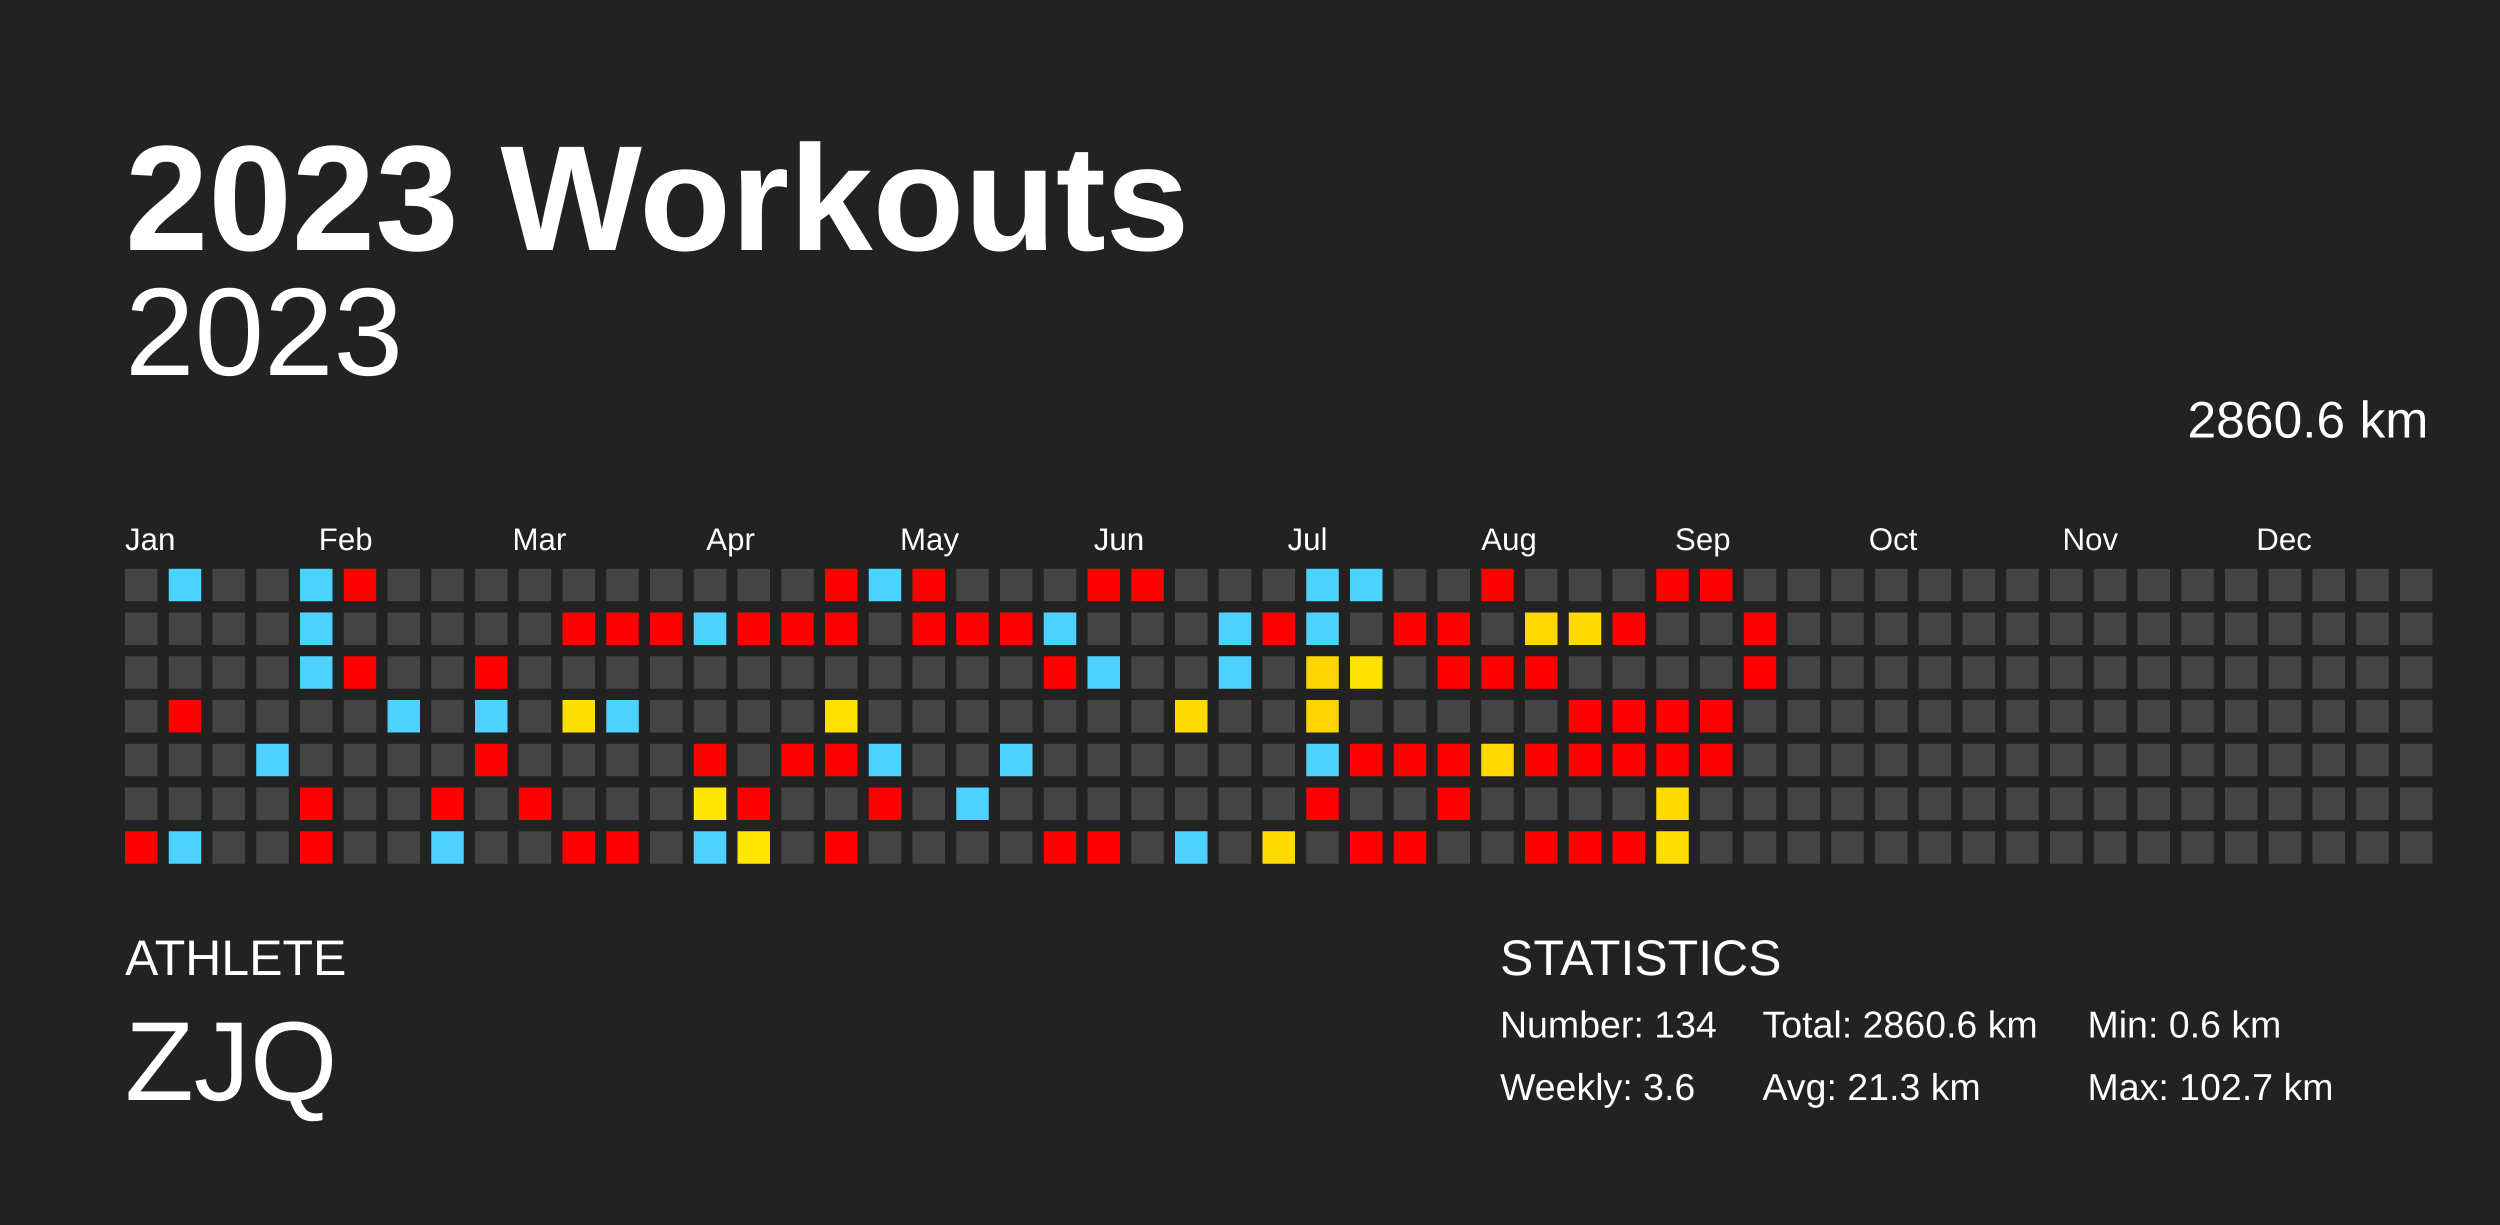
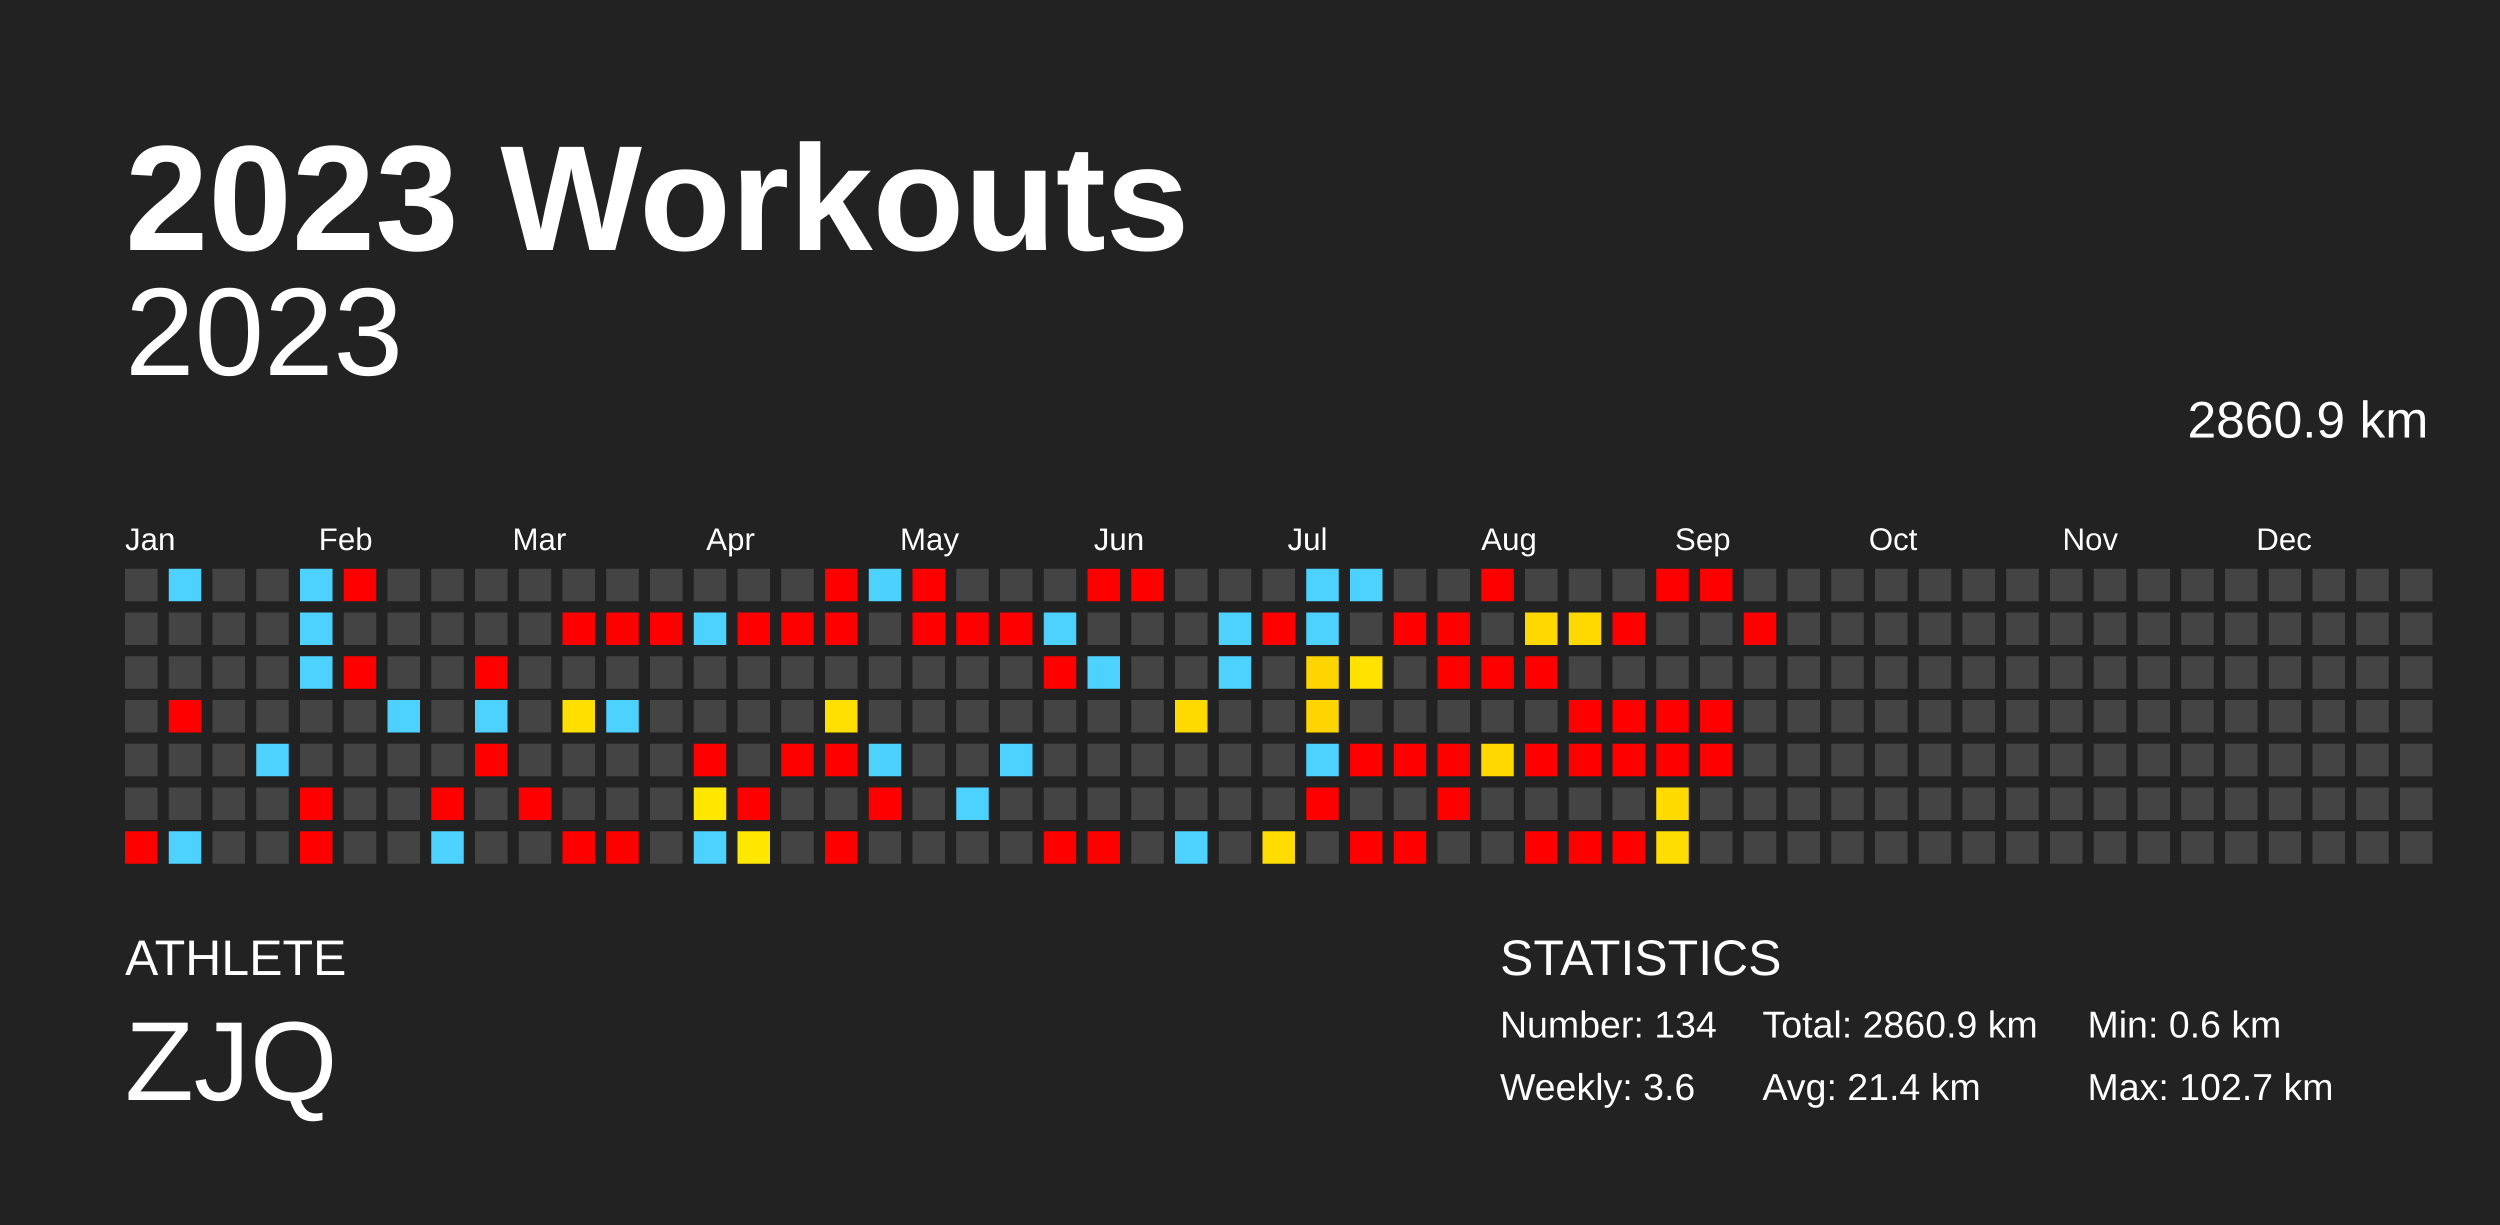
<svg xmlns="http://www.w3.org/2000/svg" baseProfile="full" height="98mm" version="1.1" viewBox="0,0,200,98" width="200mm">
  <defs />
  <rect fill="#222222" height="98" width="200" x="0" y="0" />
  <text fill="#FFFFFF" style="font-size:12px; font-family:Arial; font-weight:bold;" x="10" y="20">2023 Workouts</text>
  <text fill="#FFFFFF" style="font-size:4px; font-family:Arial" x="10" y="78">ATHLETE</text>
  <text fill="#FFFFFF" style="font-size:9px; font-family:Arial" x="10" y="88">ZJQ</text>
  <text fill="#FFFFFF" style="font-size:4px; font-family:Arial" x="120" y="78">STATISTICS</text>
  <text fill="#FFFFFF" style="font-size:3px; font-family:Arial" x="120" y="83">Number: 134</text>
  <text fill="#FFFFFF" style="font-size:3px; font-family:Arial" x="120" y="88">Weekly: 3.6</text>
-   <text fill="#FFFFFF" style="font-size:3px; font-family:Arial" x="141" y="83">Total: 2860.6 km</text>
-   <text fill="#FFFFFF" style="font-size:3px; font-family:Arial" x="141" y="88">Avg: 21.3 km</text>
+   <text fill="#FFFFFF" style="font-size:3px; font-family:Arial" x="141" y="83">Total: 2860.9 km</text>
+   <text fill="#FFFFFF" style="font-size:3px; font-family:Arial" x="141" y="88">Avg: 21.4 km</text>
  <text fill="#FFFFFF" style="font-size:3px; font-family:Arial" x="167" y="83">Min: 0.6 km</text>
  <text fill="#FFFFFF" style="font-size:3px; font-family:Arial" x="167" y="88">Max: 102.7 km</text>
  <text alignment-baseline="hanging" fill="#FFFFFF" style="font-size:10.0px; font-family:Arial;" x="10" y="30">2023</text>
-   <text alignment-baseline="hanging" fill="#FFFFFF" style="font-size:4.125px; font-family:Arial;" x="175" y="35">2860.6 km</text>
+   <text alignment-baseline="hanging" fill="#FFFFFF" style="font-size:4.125px; font-family:Arial;" x="175" y="35">2860.9 km</text>
  <text fill="#FFFFFF" style="font-size:2.5px; font-family:Arial" x="10.0" y="44">Jan</text>
  <text fill="#FFFFFF" style="font-size:2.5px; font-family:Arial" x="25.5" y="44">Feb</text>
  <text fill="#FFFFFF" style="font-size:2.5px; font-family:Arial" x="41.0" y="44">Mar</text>
  <text fill="#FFFFFF" style="font-size:2.5px; font-family:Arial" x="56.5" y="44">Apr</text>
  <text fill="#FFFFFF" style="font-size:2.5px; font-family:Arial" x="72.0" y="44">May</text>
  <text fill="#FFFFFF" style="font-size:2.5px; font-family:Arial" x="87.5" y="44">Jun</text>
  <text fill="#FFFFFF" style="font-size:2.5px; font-family:Arial" x="103.0" y="44">Jul</text>
  <text fill="#FFFFFF" style="font-size:2.5px; font-family:Arial" x="118.5" y="44">Aug</text>
  <text fill="#FFFFFF" style="font-size:2.5px; font-family:Arial" x="134.0" y="44">Sep</text>
  <text fill="#FFFFFF" style="font-size:2.5px; font-family:Arial" x="149.5" y="44">Oct</text>
  <text fill="#FFFFFF" style="font-size:2.5px; font-family:Arial" x="165.0" y="44">Nov</text>
  <text fill="#FFFFFF" style="font-size:2.5px; font-family:Arial" x="180.5" y="44">Dec</text>
  <rect fill="#444444" height="2.6" width="2.6" x="10.0" y="45.5" />
  <rect fill="#444444" height="2.6" width="2.6" x="10.0" y="49.0" />
  <rect fill="#444444" height="2.6" width="2.6" x="10.0" y="52.5" />
  <rect fill="#444444" height="2.6" width="2.6" x="10.0" y="56.0" />
  <rect fill="#444444" height="2.6" width="2.6" x="10.0" y="59.5" />
  <rect fill="#444444" height="2.6" width="2.6" x="10.0" y="63.0" />
  <rect fill="red" height="2.6" width="2.6" x="10.0" y="66.5" />
  <rect fill="#4dd2ff" height="2.6" width="2.6" x="13.5" y="45.5" />
  <rect fill="#444444" height="2.6" width="2.6" x="13.5" y="49.0" />
  <rect fill="#444444" height="2.6" width="2.6" x="13.5" y="52.5" />
  <rect fill="red" height="2.6" width="2.6" x="13.5" y="56.0" />
  <rect fill="#444444" height="2.6" width="2.6" x="13.5" y="59.5" />
  <rect fill="#444444" height="2.6" width="2.6" x="13.5" y="63.0" />
  <rect fill="#4dd2ff" height="2.6" width="2.6" x="13.5" y="66.5" />
  <rect fill="#444444" height="2.6" width="2.6" x="17.0" y="45.5" />
  <rect fill="#444444" height="2.6" width="2.6" x="17.0" y="49.0" />
  <rect fill="#444444" height="2.6" width="2.6" x="17.0" y="52.5" />
  <rect fill="#444444" height="2.6" width="2.6" x="17.0" y="56.0" />
  <rect fill="#444444" height="2.6" width="2.6" x="17.0" y="59.5" />
  <rect fill="#444444" height="2.6" width="2.6" x="17.0" y="63.0" />
  <rect fill="#444444" height="2.6" width="2.6" x="17.0" y="66.5" />
  <rect fill="#444444" height="2.6" width="2.6" x="20.5" y="45.5" />
  <rect fill="#444444" height="2.6" width="2.6" x="20.5" y="49.0" />
  <rect fill="#444444" height="2.6" width="2.6" x="20.5" y="52.5" />
  <rect fill="#444444" height="2.6" width="2.6" x="20.5" y="56.0" />
  <rect fill="#4dd2ff" height="2.6" width="2.6" x="20.5" y="59.5" />
  <rect fill="#444444" height="2.6" width="2.6" x="20.5" y="63.0" />
  <rect fill="#444444" height="2.6" width="2.6" x="20.5" y="66.5" />
  <rect fill="#4dd2ff" height="2.6" width="2.6" x="24.0" y="45.5" />
  <rect fill="#4dd2ff" height="2.6" width="2.6" x="24.0" y="49.0" />
  <rect fill="#4dd2ff" height="2.6" width="2.6" x="24.0" y="52.5" />
  <rect fill="#444444" height="2.6" width="2.6" x="24.0" y="56.0" />
  <rect fill="#444444" height="2.6" width="2.6" x="24.0" y="59.5" />
  <rect fill="red" height="2.6" width="2.6" x="24.0" y="63.0" />
  <rect fill="red" height="2.6" width="2.6" x="24.0" y="66.5" />
  <rect fill="red" height="2.6" width="2.6" x="27.5" y="45.5" />
  <rect fill="#444444" height="2.6" width="2.6" x="27.5" y="49.0" />
  <rect fill="red" height="2.6" width="2.6" x="27.5" y="52.5" />
  <rect fill="#444444" height="2.6" width="2.6" x="27.5" y="56.0" />
  <rect fill="#444444" height="2.6" width="2.6" x="27.5" y="59.5" />
  <rect fill="#444444" height="2.6" width="2.6" x="27.5" y="63.0" />
  <rect fill="#444444" height="2.6" width="2.6" x="27.5" y="66.5" />
  <rect fill="#444444" height="2.6" width="2.6" x="31.0" y="45.5" />
  <rect fill="#444444" height="2.6" width="2.6" x="31.0" y="49.0" />
  <rect fill="#444444" height="2.6" width="2.6" x="31.0" y="52.5" />
  <rect fill="#4dd2ff" height="2.6" width="2.6" x="31.0" y="56.0" />
  <rect fill="#444444" height="2.6" width="2.6" x="31.0" y="59.5" />
  <rect fill="#444444" height="2.6" width="2.6" x="31.0" y="63.0" />
  <rect fill="#444444" height="2.6" width="2.6" x="31.0" y="66.5" />
  <rect fill="#444444" height="2.6" width="2.6" x="34.5" y="45.5" />
  <rect fill="#444444" height="2.6" width="2.6" x="34.5" y="49.0" />
  <rect fill="#444444" height="2.6" width="2.6" x="34.5" y="52.5" />
  <rect fill="#444444" height="2.6" width="2.6" x="34.5" y="56.0" />
  <rect fill="#444444" height="2.6" width="2.6" x="34.5" y="59.5" />
  <rect fill="red" height="2.6" width="2.6" x="34.5" y="63.0" />
  <rect fill="#4dd2ff" height="2.6" width="2.6" x="34.5" y="66.5" />
  <rect fill="#444444" height="2.6" width="2.6" x="38.0" y="45.5" />
  <rect fill="#444444" height="2.6" width="2.6" x="38.0" y="49.0" />
  <rect fill="red" height="2.6" width="2.6" x="38.0" y="52.5" />
  <rect fill="#4dd2ff" height="2.6" width="2.6" x="38.0" y="56.0" />
  <rect fill="red" height="2.6" width="2.6" x="38.0" y="59.5" />
  <rect fill="#444444" height="2.6" width="2.6" x="38.0" y="63.0" />
  <rect fill="#444444" height="2.6" width="2.6" x="38.0" y="66.5" />
  <rect fill="#444444" height="2.6" width="2.6" x="41.5" y="45.5" />
  <rect fill="#444444" height="2.6" width="2.6" x="41.5" y="49.0" />
  <rect fill="#444444" height="2.6" width="2.6" x="41.5" y="52.5" />
  <rect fill="#444444" height="2.6" width="2.6" x="41.5" y="56.0" />
  <rect fill="#444444" height="2.6" width="2.6" x="41.5" y="59.5" />
  <rect fill="red" height="2.6" width="2.6" x="41.5" y="63.0" />
  <rect fill="#444444" height="2.6" width="2.6" x="41.5" y="66.5" />
  <rect fill="#444444" height="2.6" width="2.6" x="45.0" y="45.5" />
  <rect fill="red" height="2.6" width="2.6" x="45.0" y="49.0" />
  <rect fill="#444444" height="2.6" width="2.6" x="45.0" y="52.5" />
  <rect fill="#ffdf00" height="2.6" width="2.6" x="45.0" y="56.0" />
  <rect fill="#444444" height="2.6" width="2.6" x="45.0" y="59.5" />
  <rect fill="#444444" height="2.6" width="2.6" x="45.0" y="63.0" />
  <rect fill="red" height="2.6" width="2.6" x="45.0" y="66.5" />
  <rect fill="#444444" height="2.6" width="2.6" x="48.5" y="45.5" />
  <rect fill="red" height="2.6" width="2.6" x="48.5" y="49.0" />
  <rect fill="#444444" height="2.6" width="2.6" x="48.5" y="52.5" />
  <rect fill="#4dd2ff" height="2.6" width="2.6" x="48.5" y="56.0" />
  <rect fill="#444444" height="2.6" width="2.6" x="48.5" y="59.5" />
  <rect fill="#444444" height="2.6" width="2.6" x="48.5" y="63.0" />
  <rect fill="red" height="2.6" width="2.6" x="48.5" y="66.5" />
  <rect fill="#444444" height="2.6" width="2.6" x="52.0" y="45.5" />
  <rect fill="red" height="2.6" width="2.6" x="52.0" y="49.0" />
  <rect fill="#444444" height="2.6" width="2.6" x="52.0" y="52.5" />
  <rect fill="#444444" height="2.6" width="2.6" x="52.0" y="56.0" />
  <rect fill="#444444" height="2.6" width="2.6" x="52.0" y="59.5" />
  <rect fill="#444444" height="2.6" width="2.6" x="52.0" y="63.0" />
  <rect fill="#444444" height="2.6" width="2.6" x="52.0" y="66.5" />
  <rect fill="#444444" height="2.6" width="2.6" x="55.5" y="45.5" />
  <rect fill="#4dd2ff" height="2.6" width="2.6" x="55.5" y="49.0" />
  <rect fill="#444444" height="2.6" width="2.6" x="55.5" y="52.5" />
  <rect fill="#444444" height="2.6" width="2.6" x="55.5" y="56.0" />
  <rect fill="red" height="2.6" width="2.6" x="55.5" y="59.5" />
  <rect fill="#ffe700" height="2.6" width="2.6" x="55.5" y="63.0" />
  <rect fill="#4dd2ff" height="2.6" width="2.6" x="55.5" y="66.5" />
  <rect fill="#444444" height="2.6" width="2.6" x="59.0" y="45.5" />
  <rect fill="red" height="2.6" width="2.6" x="59.0" y="49.0" />
  <rect fill="#444444" height="2.6" width="2.6" x="59.0" y="52.5" />
  <rect fill="#444444" height="2.6" width="2.6" x="59.0" y="56.0" />
  <rect fill="#444444" height="2.6" width="2.6" x="59.0" y="59.5" />
  <rect fill="red" height="2.6" width="2.6" x="59.0" y="63.0" />
  <rect fill="#ffe700" height="2.6" width="2.6" x="59.0" y="66.5" />
  <rect fill="#444444" height="2.6" width="2.6" x="62.5" y="45.5" />
  <rect fill="red" height="2.6" width="2.6" x="62.5" y="49.0" />
  <rect fill="#444444" height="2.6" width="2.6" x="62.5" y="52.5" />
  <rect fill="#444444" height="2.6" width="2.6" x="62.5" y="56.0" />
  <rect fill="red" height="2.6" width="2.6" x="62.5" y="59.5" />
  <rect fill="#444444" height="2.6" width="2.6" x="62.5" y="63.0" />
  <rect fill="#444444" height="2.6" width="2.6" x="62.5" y="66.5" />
  <rect fill="red" height="2.6" width="2.6" x="66.0" y="45.5" />
  <rect fill="red" height="2.6" width="2.6" x="66.0" y="49.0" />
  <rect fill="#444444" height="2.6" width="2.6" x="66.0" y="52.5" />
  <rect fill="#ffe000" height="2.6" width="2.6" x="66.0" y="56.0" />
  <rect fill="red" height="2.6" width="2.6" x="66.0" y="59.5" />
  <rect fill="#444444" height="2.6" width="2.6" x="66.0" y="63.0" />
  <rect fill="red" height="2.6" width="2.6" x="66.0" y="66.5" />
  <rect fill="#4dd2ff" height="2.6" width="2.6" x="69.5" y="45.5" />
  <rect fill="#444444" height="2.6" width="2.6" x="69.5" y="49.0" />
  <rect fill="#444444" height="2.6" width="2.6" x="69.5" y="52.5" />
  <rect fill="#444444" height="2.6" width="2.6" x="69.5" y="56.0" />
  <rect fill="#4dd2ff" height="2.6" width="2.6" x="69.5" y="59.5" />
  <rect fill="red" height="2.6" width="2.6" x="69.5" y="63.0" />
  <rect fill="#444444" height="2.6" width="2.6" x="69.5" y="66.5" />
  <rect fill="red" height="2.6" width="2.6" x="73.0" y="45.5" />
  <rect fill="red" height="2.6" width="2.6" x="73.0" y="49.0" />
  <rect fill="#444444" height="2.6" width="2.6" x="73.0" y="52.5" />
  <rect fill="#444444" height="2.6" width="2.6" x="73.0" y="56.0" />
  <rect fill="#444444" height="2.6" width="2.6" x="73.0" y="59.5" />
  <rect fill="#444444" height="2.6" width="2.6" x="73.0" y="63.0" />
  <rect fill="#444444" height="2.6" width="2.6" x="73.0" y="66.5" />
  <rect fill="#444444" height="2.6" width="2.6" x="76.5" y="45.5" />
  <rect fill="red" height="2.6" width="2.6" x="76.5" y="49.0" />
  <rect fill="#444444" height="2.6" width="2.6" x="76.5" y="52.5" />
  <rect fill="#444444" height="2.6" width="2.6" x="76.5" y="56.0" />
  <rect fill="#444444" height="2.6" width="2.6" x="76.5" y="59.5" />
  <rect fill="#4dd2ff" height="2.6" width="2.6" x="76.5" y="63.0" />
  <rect fill="#444444" height="2.6" width="2.6" x="76.5" y="66.5" />
  <rect fill="#444444" height="2.6" width="2.6" x="80.0" y="45.5" />
  <rect fill="red" height="2.6" width="2.6" x="80.0" y="49.0" />
  <rect fill="#444444" height="2.6" width="2.6" x="80.0" y="52.5" />
  <rect fill="#444444" height="2.6" width="2.6" x="80.0" y="56.0" />
  <rect fill="#4dd2ff" height="2.6" width="2.6" x="80.0" y="59.5" />
  <rect fill="#444444" height="2.6" width="2.6" x="80.0" y="63.0" />
  <rect fill="#444444" height="2.6" width="2.6" x="80.0" y="66.5" />
  <rect fill="#444444" height="2.6" width="2.6" x="83.5" y="45.5" />
  <rect fill="#4dd2ff" height="2.6" width="2.6" x="83.5" y="49.0" />
  <rect fill="red" height="2.6" width="2.6" x="83.5" y="52.5" />
  <rect fill="#444444" height="2.6" width="2.6" x="83.5" y="56.0" />
  <rect fill="#444444" height="2.6" width="2.6" x="83.5" y="59.5" />
  <rect fill="#444444" height="2.6" width="2.6" x="83.5" y="63.0" />
  <rect fill="red" height="2.6" width="2.6" x="83.5" y="66.5" />
  <rect fill="red" height="2.6" width="2.6" x="87.0" y="45.5" />
  <rect fill="#444444" height="2.6" width="2.6" x="87.0" y="49.0" />
  <rect fill="#4dd2ff" height="2.6" width="2.6" x="87.0" y="52.5" />
  <rect fill="#444444" height="2.6" width="2.6" x="87.0" y="56.0" />
  <rect fill="#444444" height="2.6" width="2.6" x="87.0" y="59.5" />
  <rect fill="#444444" height="2.6" width="2.6" x="87.0" y="63.0" />
  <rect fill="red" height="2.6" width="2.6" x="87.0" y="66.5" />
  <rect fill="red" height="2.6" width="2.6" x="90.5" y="45.5" />
  <rect fill="#444444" height="2.6" width="2.6" x="90.5" y="49.0" />
  <rect fill="#444444" height="2.6" width="2.6" x="90.5" y="52.5" />
  <rect fill="#444444" height="2.6" width="2.6" x="90.5" y="56.0" />
  <rect fill="#444444" height="2.6" width="2.6" x="90.5" y="59.5" />
  <rect fill="#444444" height="2.6" width="2.6" x="90.5" y="63.0" />
  <rect fill="#444444" height="2.6" width="2.6" x="90.5" y="66.5" />
  <rect fill="#444444" height="2.6" width="2.6" x="94.0" y="45.5" />
  <rect fill="#444444" height="2.6" width="2.6" x="94.0" y="49.0" />
  <rect fill="#444444" height="2.6" width="2.6" x="94.0" y="52.5" />
  <rect fill="#ffda00" height="2.6" width="2.6" x="94.0" y="56.0" />
  <rect fill="#444444" height="2.6" width="2.6" x="94.0" y="59.5" />
  <rect fill="#444444" height="2.6" width="2.6" x="94.0" y="63.0" />
  <rect fill="#4dd2ff" height="2.6" width="2.6" x="94.0" y="66.5" />
  <rect fill="#444444" height="2.6" width="2.6" x="97.5" y="45.5" />
  <rect fill="#4dd2ff" height="2.6" width="2.6" x="97.5" y="49.0" />
  <rect fill="#4dd2ff" height="2.6" width="2.6" x="97.5" y="52.5" />
  <rect fill="#444444" height="2.6" width="2.6" x="97.5" y="56.0" />
  <rect fill="#444444" height="2.6" width="2.6" x="97.5" y="59.5" />
  <rect fill="#444444" height="2.6" width="2.6" x="97.5" y="63.0" />
  <rect fill="#444444" height="2.6" width="2.6" x="97.5" y="66.5" />
  <rect fill="#444444" height="2.6" width="2.6" x="101.0" y="45.5" />
  <rect fill="red" height="2.6" width="2.6" x="101.0" y="49.0" />
  <rect fill="#444444" height="2.6" width="2.6" x="101.0" y="52.5" />
  <rect fill="#444444" height="2.6" width="2.6" x="101.0" y="56.0" />
  <rect fill="#444444" height="2.6" width="2.6" x="101.0" y="59.5" />
  <rect fill="#444444" height="2.6" width="2.6" x="101.0" y="63.0" />
  <rect fill="#ffdc00" height="2.6" width="2.6" x="101.0" y="66.5" />
  <rect fill="#4dd2ff" height="2.6" width="2.6" x="104.5" y="45.5" />
  <rect fill="#4dd2ff" height="2.6" width="2.6" x="104.5" y="49.0" />
  <rect fill="#ffd500" height="2.6" width="2.6" x="104.5" y="52.5" />
  <rect fill="#ffd400" height="2.6" width="2.6" x="104.5" y="56.0" />
  <rect fill="#4dd2ff" height="2.6" width="2.6" x="104.5" y="59.5" />
  <rect fill="red" height="2.6" width="2.6" x="104.5" y="63.0" />
  <rect fill="#444444" height="2.6" width="2.6" x="104.5" y="66.5" />
  <rect fill="#4dd2ff" height="2.6" width="2.6" x="108.0" y="45.5" />
  <rect fill="#444444" height="2.6" width="2.6" x="108.0" y="49.0" />
  <rect fill="#ffe200" height="2.6" width="2.6" x="108.0" y="52.5" />
  <rect fill="#444444" height="2.6" width="2.6" x="108.0" y="56.0" />
  <rect fill="red" height="2.6" width="2.6" x="108.0" y="59.5" />
  <rect fill="#444444" height="2.6" width="2.6" x="108.0" y="63.0" />
  <rect fill="red" height="2.6" width="2.6" x="108.0" y="66.5" />
  <rect fill="#444444" height="2.6" width="2.6" x="111.5" y="45.5" />
  <rect fill="red" height="2.6" width="2.6" x="111.5" y="49.0" />
  <rect fill="#444444" height="2.6" width="2.6" x="111.5" y="52.5" />
  <rect fill="#444444" height="2.6" width="2.6" x="111.5" y="56.0" />
  <rect fill="red" height="2.6" width="2.6" x="111.5" y="59.5" />
  <rect fill="#444444" height="2.6" width="2.6" x="111.5" y="63.0" />
  <rect fill="red" height="2.6" width="2.6" x="111.5" y="66.5" />
  <rect fill="#444444" height="2.6" width="2.6" x="115.0" y="45.5" />
  <rect fill="red" height="2.6" width="2.6" x="115.0" y="49.0" />
  <rect fill="red" height="2.6" width="2.6" x="115.0" y="52.5" />
  <rect fill="#444444" height="2.6" width="2.6" x="115.0" y="56.0" />
  <rect fill="red" height="2.6" width="2.6" x="115.0" y="59.5" />
  <rect fill="red" height="2.6" width="2.6" x="115.0" y="63.0" />
  <rect fill="#444444" height="2.6" width="2.6" x="115.0" y="66.5" />
  <rect fill="red" height="2.6" width="2.6" x="118.5" y="45.5" />
  <rect fill="#444444" height="2.6" width="2.6" x="118.5" y="49.0" />
  <rect fill="red" height="2.6" width="2.6" x="118.5" y="52.5" />
  <rect fill="#444444" height="2.6" width="2.6" x="118.5" y="56.0" />
  <rect fill="#ffd800" height="2.6" width="2.6" x="118.5" y="59.5" />
  <rect fill="#444444" height="2.6" width="2.6" x="118.5" y="63.0" />
  <rect fill="#444444" height="2.6" width="2.6" x="118.5" y="66.5" />
  <rect fill="#444444" height="2.6" width="2.6" x="122.0" y="45.5" />
  <rect fill="#ffd800" height="2.6" width="2.6" x="122.0" y="49.0" />
  <rect fill="red" height="2.6" width="2.6" x="122.0" y="52.5" />
  <rect fill="#444444" height="2.6" width="2.6" x="122.0" y="56.0" />
  <rect fill="red" height="2.6" width="2.6" x="122.0" y="59.5" />
  <rect fill="#444444" height="2.6" width="2.6" x="122.0" y="63.0" />
  <rect fill="red" height="2.6" width="2.6" x="122.0" y="66.5" />
  <rect fill="#444444" height="2.6" width="2.6" x="125.5" y="45.5" />
  <rect fill="#ffd900" height="2.6" width="2.6" x="125.5" y="49.0" />
  <rect fill="#444444" height="2.6" width="2.6" x="125.5" y="52.5" />
  <rect fill="red" height="2.6" width="2.6" x="125.5" y="56.0" />
  <rect fill="red" height="2.6" width="2.6" x="125.5" y="59.5" />
  <rect fill="#444444" height="2.6" width="2.6" x="125.5" y="63.0" />
  <rect fill="red" height="2.6" width="2.6" x="125.5" y="66.5" />
  <rect fill="#444444" height="2.6" width="2.6" x="129.0" y="45.5" />
  <rect fill="red" height="2.6" width="2.6" x="129.0" y="49.0" />
  <rect fill="#444444" height="2.6" width="2.6" x="129.0" y="52.5" />
  <rect fill="red" height="2.6" width="2.6" x="129.0" y="56.0" />
  <rect fill="red" height="2.6" width="2.6" x="129.0" y="59.5" />
  <rect fill="#444444" height="2.6" width="2.6" x="129.0" y="63.0" />
  <rect fill="red" height="2.6" width="2.6" x="129.0" y="66.5" />
  <rect fill="red" height="2.6" width="2.6" x="132.5" y="45.5" />
  <rect fill="#444444" height="2.6" width="2.6" x="132.5" y="49.0" />
  <rect fill="#444444" height="2.6" width="2.6" x="132.5" y="52.5" />
  <rect fill="red" height="2.6" width="2.6" x="132.5" y="56.0" />
  <rect fill="red" height="2.6" width="2.6" x="132.5" y="59.5" />
  <rect fill="#ffdb00" height="2.6" width="2.6" x="132.5" y="63.0" />
  <rect fill="#ffdd00" height="2.6" width="2.6" x="132.5" y="66.5" />
  <rect fill="red" height="2.6" width="2.6" x="136.0" y="45.5" />
  <rect fill="#444444" height="2.6" width="2.6" x="136.0" y="49.0" />
  <rect fill="#444444" height="2.6" width="2.6" x="136.0" y="52.5" />
  <rect fill="red" height="2.6" width="2.6" x="136.0" y="56.0" />
  <rect fill="red" height="2.6" width="2.6" x="136.0" y="59.5" />
  <rect fill="#444444" height="2.6" width="2.6" x="136.0" y="63.0" />
  <rect fill="#444444" height="2.6" width="2.6" x="136.0" y="66.5" />
  <rect fill="#444444" height="2.6" width="2.6" x="139.5" y="45.5" />
  <rect fill="red" height="2.6" width="2.6" x="139.5" y="49.0" />
-   <rect fill="red" height="2.6" width="2.6" x="139.5" y="52.5" />
+   <rect fill="#444444" height="2.6" width="2.6" x="139.5" y="52.5" />
  <rect fill="#444444" height="2.6" width="2.6" x="139.5" y="56.0" />
  <rect fill="#444444" height="2.6" width="2.6" x="139.5" y="59.5" />
  <rect fill="#444444" height="2.6" width="2.6" x="139.5" y="63.0" />
  <rect fill="#444444" height="2.6" width="2.6" x="139.5" y="66.5" />
  <rect fill="#444444" height="2.6" width="2.6" x="143.0" y="45.5" />
  <rect fill="#444444" height="2.6" width="2.6" x="143.0" y="49.0" />
  <rect fill="#444444" height="2.6" width="2.6" x="143.0" y="52.5" />
  <rect fill="#444444" height="2.6" width="2.6" x="143.0" y="56.0" />
  <rect fill="#444444" height="2.6" width="2.6" x="143.0" y="59.5" />
  <rect fill="#444444" height="2.6" width="2.6" x="143.0" y="63.0" />
  <rect fill="#444444" height="2.6" width="2.6" x="143.0" y="66.5" />
  <rect fill="#444444" height="2.6" width="2.6" x="146.5" y="45.5" />
  <rect fill="#444444" height="2.6" width="2.6" x="146.5" y="49.0" />
  <rect fill="#444444" height="2.6" width="2.6" x="146.5" y="52.5" />
  <rect fill="#444444" height="2.6" width="2.6" x="146.5" y="56.0" />
  <rect fill="#444444" height="2.6" width="2.6" x="146.5" y="59.5" />
  <rect fill="#444444" height="2.6" width="2.6" x="146.5" y="63.0" />
  <rect fill="#444444" height="2.6" width="2.6" x="146.5" y="66.5" />
  <rect fill="#444444" height="2.6" width="2.6" x="150.0" y="45.5" />
  <rect fill="#444444" height="2.6" width="2.6" x="150.0" y="49.0" />
  <rect fill="#444444" height="2.6" width="2.6" x="150.0" y="52.5" />
  <rect fill="#444444" height="2.6" width="2.6" x="150.0" y="56.0" />
  <rect fill="#444444" height="2.6" width="2.6" x="150.0" y="59.5" />
  <rect fill="#444444" height="2.6" width="2.6" x="150.0" y="63.0" />
  <rect fill="#444444" height="2.6" width="2.6" x="150.0" y="66.5" />
  <rect fill="#444444" height="2.6" width="2.6" x="153.5" y="45.5" />
  <rect fill="#444444" height="2.6" width="2.6" x="153.5" y="49.0" />
  <rect fill="#444444" height="2.6" width="2.6" x="153.5" y="52.5" />
  <rect fill="#444444" height="2.6" width="2.6" x="153.5" y="56.0" />
  <rect fill="#444444" height="2.6" width="2.6" x="153.5" y="59.5" />
  <rect fill="#444444" height="2.6" width="2.6" x="153.5" y="63.0" />
  <rect fill="#444444" height="2.6" width="2.6" x="153.5" y="66.5" />
  <rect fill="#444444" height="2.6" width="2.6" x="157.0" y="45.5" />
  <rect fill="#444444" height="2.6" width="2.6" x="157.0" y="49.0" />
  <rect fill="#444444" height="2.6" width="2.6" x="157.0" y="52.5" />
  <rect fill="#444444" height="2.6" width="2.6" x="157.0" y="56.0" />
  <rect fill="#444444" height="2.6" width="2.6" x="157.0" y="59.5" />
  <rect fill="#444444" height="2.6" width="2.6" x="157.0" y="63.0" />
  <rect fill="#444444" height="2.6" width="2.6" x="157.0" y="66.5" />
  <rect fill="#444444" height="2.6" width="2.6" x="160.5" y="45.5" />
  <rect fill="#444444" height="2.6" width="2.6" x="160.5" y="49.0" />
  <rect fill="#444444" height="2.6" width="2.6" x="160.5" y="52.5" />
  <rect fill="#444444" height="2.6" width="2.6" x="160.5" y="56.0" />
  <rect fill="#444444" height="2.6" width="2.6" x="160.5" y="59.5" />
  <rect fill="#444444" height="2.6" width="2.6" x="160.5" y="63.0" />
  <rect fill="#444444" height="2.6" width="2.6" x="160.5" y="66.5" />
  <rect fill="#444444" height="2.6" width="2.6" x="164.0" y="45.5" />
  <rect fill="#444444" height="2.6" width="2.6" x="164.0" y="49.0" />
  <rect fill="#444444" height="2.6" width="2.6" x="164.0" y="52.5" />
  <rect fill="#444444" height="2.6" width="2.6" x="164.0" y="56.0" />
  <rect fill="#444444" height="2.6" width="2.6" x="164.0" y="59.5" />
  <rect fill="#444444" height="2.6" width="2.6" x="164.0" y="63.0" />
  <rect fill="#444444" height="2.6" width="2.6" x="164.0" y="66.5" />
  <rect fill="#444444" height="2.6" width="2.6" x="167.5" y="45.5" />
  <rect fill="#444444" height="2.6" width="2.6" x="167.5" y="49.0" />
  <rect fill="#444444" height="2.6" width="2.6" x="167.5" y="52.5" />
  <rect fill="#444444" height="2.6" width="2.6" x="167.5" y="56.0" />
  <rect fill="#444444" height="2.6" width="2.6" x="167.5" y="59.5" />
  <rect fill="#444444" height="2.6" width="2.6" x="167.5" y="63.0" />
  <rect fill="#444444" height="2.6" width="2.6" x="167.5" y="66.5" />
  <rect fill="#444444" height="2.6" width="2.6" x="171.0" y="45.5" />
  <rect fill="#444444" height="2.6" width="2.6" x="171.0" y="49.0" />
  <rect fill="#444444" height="2.6" width="2.6" x="171.0" y="52.5" />
  <rect fill="#444444" height="2.6" width="2.6" x="171.0" y="56.0" />
  <rect fill="#444444" height="2.6" width="2.6" x="171.0" y="59.5" />
  <rect fill="#444444" height="2.6" width="2.6" x="171.0" y="63.0" />
  <rect fill="#444444" height="2.6" width="2.6" x="171.0" y="66.5" />
  <rect fill="#444444" height="2.6" width="2.6" x="174.5" y="45.5" />
  <rect fill="#444444" height="2.6" width="2.6" x="174.5" y="49.0" />
  <rect fill="#444444" height="2.6" width="2.6" x="174.5" y="52.5" />
  <rect fill="#444444" height="2.6" width="2.6" x="174.5" y="56.0" />
  <rect fill="#444444" height="2.6" width="2.6" x="174.5" y="59.5" />
  <rect fill="#444444" height="2.6" width="2.6" x="174.5" y="63.0" />
  <rect fill="#444444" height="2.6" width="2.6" x="174.5" y="66.5" />
  <rect fill="#444444" height="2.6" width="2.6" x="178.0" y="45.5" />
  <rect fill="#444444" height="2.6" width="2.6" x="178.0" y="49.0" />
  <rect fill="#444444" height="2.6" width="2.6" x="178.0" y="52.5" />
  <rect fill="#444444" height="2.6" width="2.6" x="178.0" y="56.0" />
  <rect fill="#444444" height="2.6" width="2.6" x="178.0" y="59.5" />
  <rect fill="#444444" height="2.6" width="2.6" x="178.0" y="63.0" />
  <rect fill="#444444" height="2.6" width="2.6" x="178.0" y="66.5" />
  <rect fill="#444444" height="2.6" width="2.6" x="181.5" y="45.5" />
  <rect fill="#444444" height="2.6" width="2.6" x="181.5" y="49.0" />
  <rect fill="#444444" height="2.6" width="2.6" x="181.5" y="52.5" />
  <rect fill="#444444" height="2.6" width="2.6" x="181.5" y="56.0" />
  <rect fill="#444444" height="2.6" width="2.6" x="181.5" y="59.5" />
  <rect fill="#444444" height="2.6" width="2.6" x="181.5" y="63.0" />
  <rect fill="#444444" height="2.6" width="2.6" x="181.5" y="66.5" />
  <rect fill="#444444" height="2.6" width="2.6" x="185.0" y="45.5" />
  <rect fill="#444444" height="2.6" width="2.6" x="185.0" y="49.0" />
  <rect fill="#444444" height="2.6" width="2.6" x="185.0" y="52.5" />
  <rect fill="#444444" height="2.6" width="2.6" x="185.0" y="56.0" />
  <rect fill="#444444" height="2.6" width="2.6" x="185.0" y="59.5" />
  <rect fill="#444444" height="2.6" width="2.6" x="185.0" y="63.0" />
  <rect fill="#444444" height="2.6" width="2.6" x="185.0" y="66.5" />
  <rect fill="#444444" height="2.6" width="2.6" x="188.5" y="45.5" />
  <rect fill="#444444" height="2.6" width="2.6" x="188.5" y="49.0" />
  <rect fill="#444444" height="2.6" width="2.6" x="188.5" y="52.5" />
  <rect fill="#444444" height="2.6" width="2.6" x="188.5" y="56.0" />
  <rect fill="#444444" height="2.6" width="2.6" x="188.5" y="59.5" />
  <rect fill="#444444" height="2.6" width="2.6" x="188.5" y="63.0" />
  <rect fill="#444444" height="2.6" width="2.6" x="188.5" y="66.5" />
  <rect fill="#444444" height="2.6" width="2.6" x="192.0" y="45.5" />
  <rect fill="#444444" height="2.6" width="2.6" x="192.0" y="49.0" />
  <rect fill="#444444" height="2.6" width="2.6" x="192.0" y="52.5" />
  <rect fill="#444444" height="2.6" width="2.6" x="192.0" y="56.0" />
  <rect fill="#444444" height="2.6" width="2.6" x="192.0" y="59.5" />
  <rect fill="#444444" height="2.6" width="2.6" x="192.0" y="63.0" />
  <rect fill="#444444" height="2.6" width="2.6" x="192.0" y="66.5" />
</svg>
